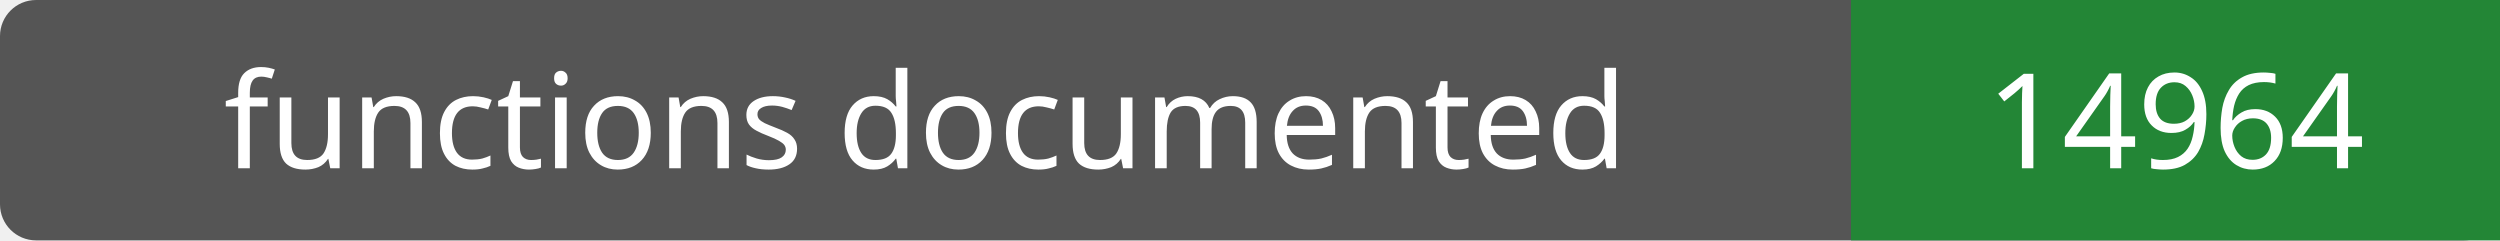
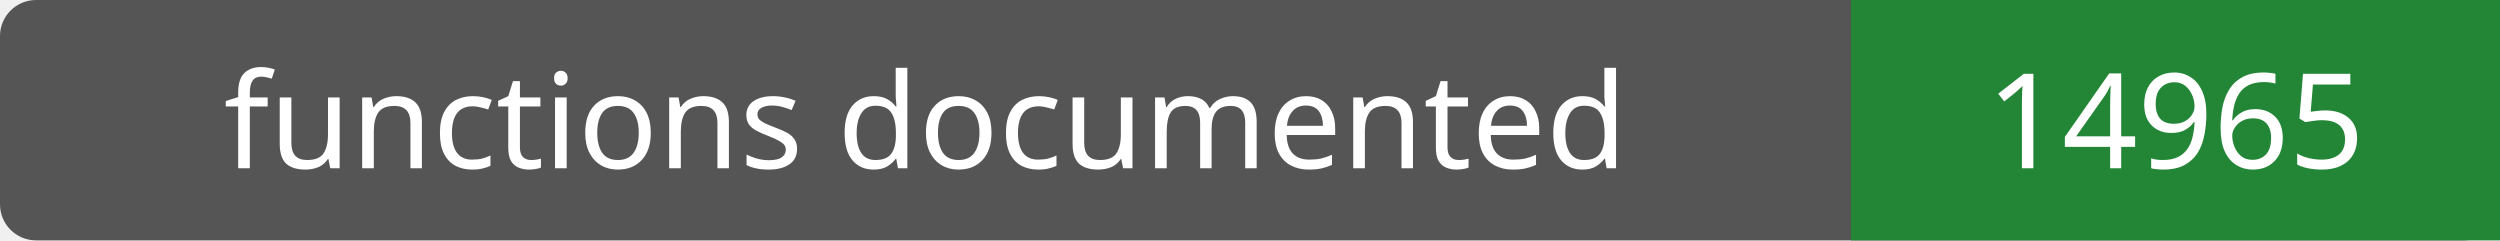
- <svg xmlns="http://www.w3.org/2000/svg" width="208" height="20" role="img" aria-label="functions documented: 14964">
+ <svg xmlns="http://www.w3.org/2000/svg" width="208" height="20" role="img" aria-label="functions documented: 14965">
  <rect width="208" height="20" rx="3" fill="#555" />
  <path fill="#238636" d="M154 0h54v20H154z" />
  <g fill="#fff" text-anchor="middle" font-family="Verdana,sans-serif" font-size="11">
    <text x="77.0" y="14">functions documented</text>
-     <text x="181.0" y="14">14964</text>
+     <text x="181.0" y="14">14965</text>
  </g>
</svg>
